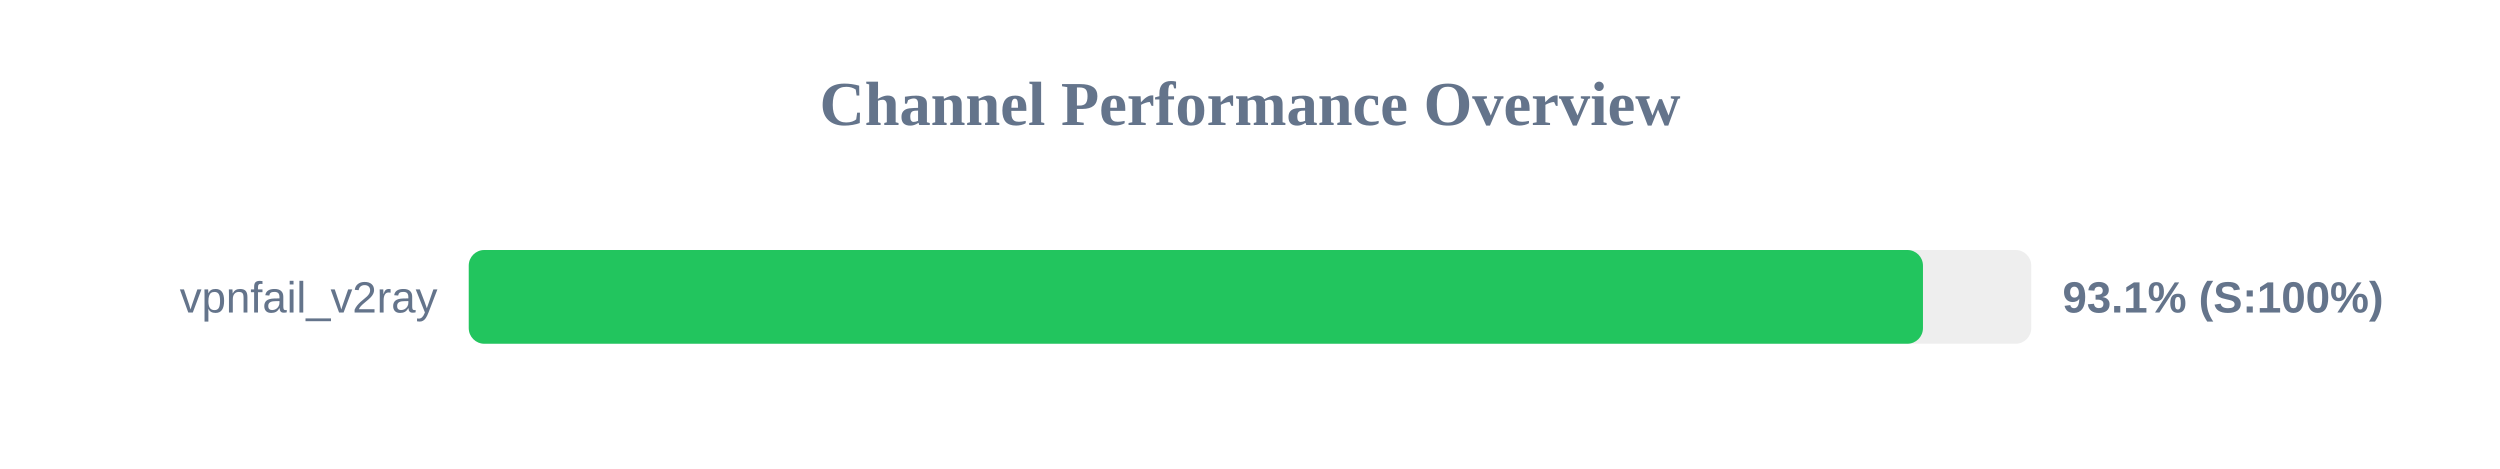
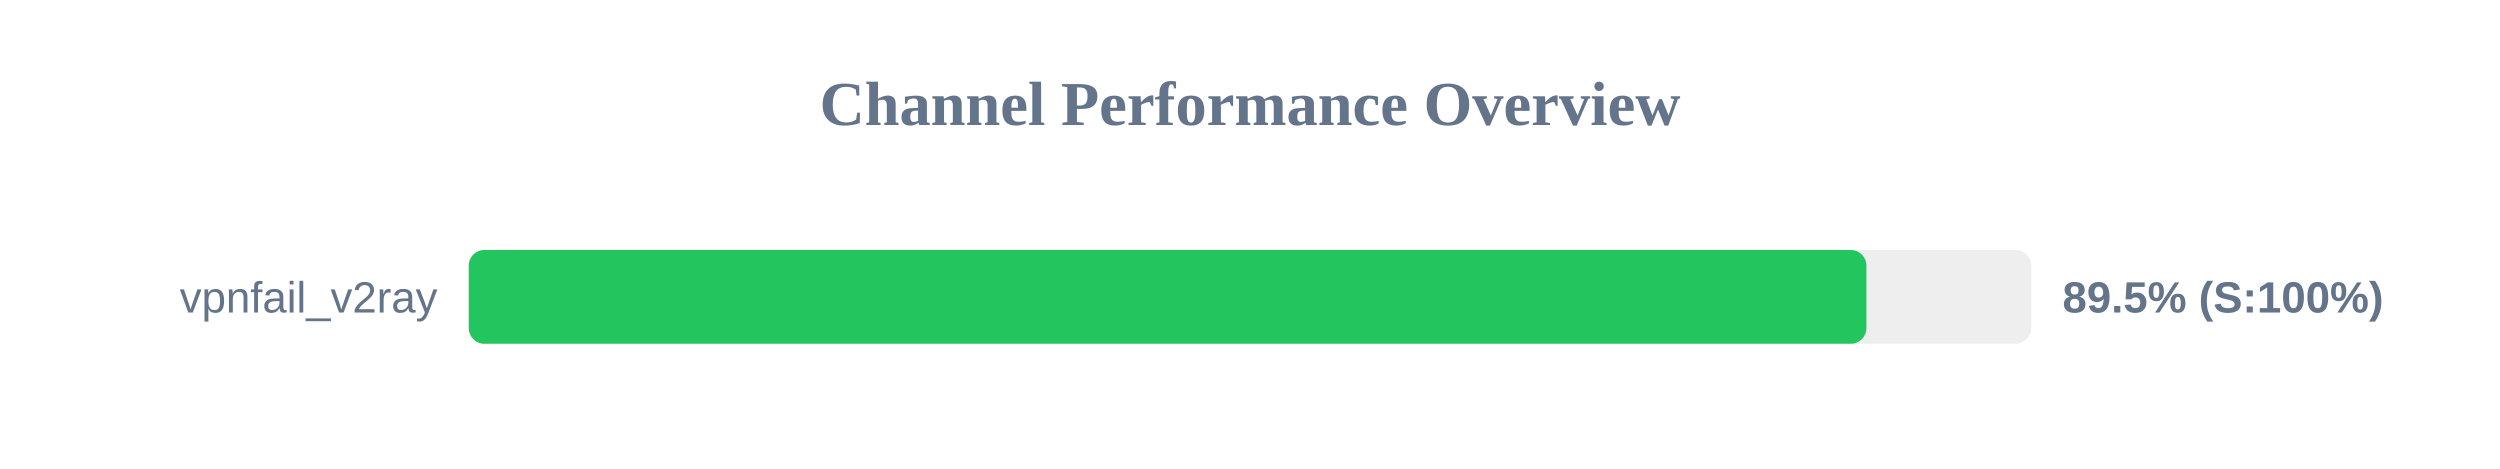
<svg xmlns="http://www.w3.org/2000/svg" width="800" height="150" version="1.1">
  <style>
        .row { font: 14px Arial; fill: #64748b; }
        .score { font: bold 14px Arial; fill: #64748b; }
    </style>
  <text x="400" y="40" text-anchor="middle" font-size="20px" font-weight="bold" fill="#64748b">Channel Performance Overview</text>
  <rect x="150" y="80" width="500" height="30" fill="#eee" rx="5" />
-   <rect x="150" y="80" width="465.35" height="30" fill="#22c55e" rx="5" />
+   <rect x="150" y="80" width="447.25" height="30" fill="#22c55e" rx="5" />
  <text x="140" y="100" text-anchor="end" class="row">vpnfail_v2ray</text>
-   <text x="660" y="100" text-anchor="start" class="score">93.1% (S:100%)</text>
+   <text x="660" y="100" text-anchor="start" class="score">89.5% (S:100%)</text>
</svg>
